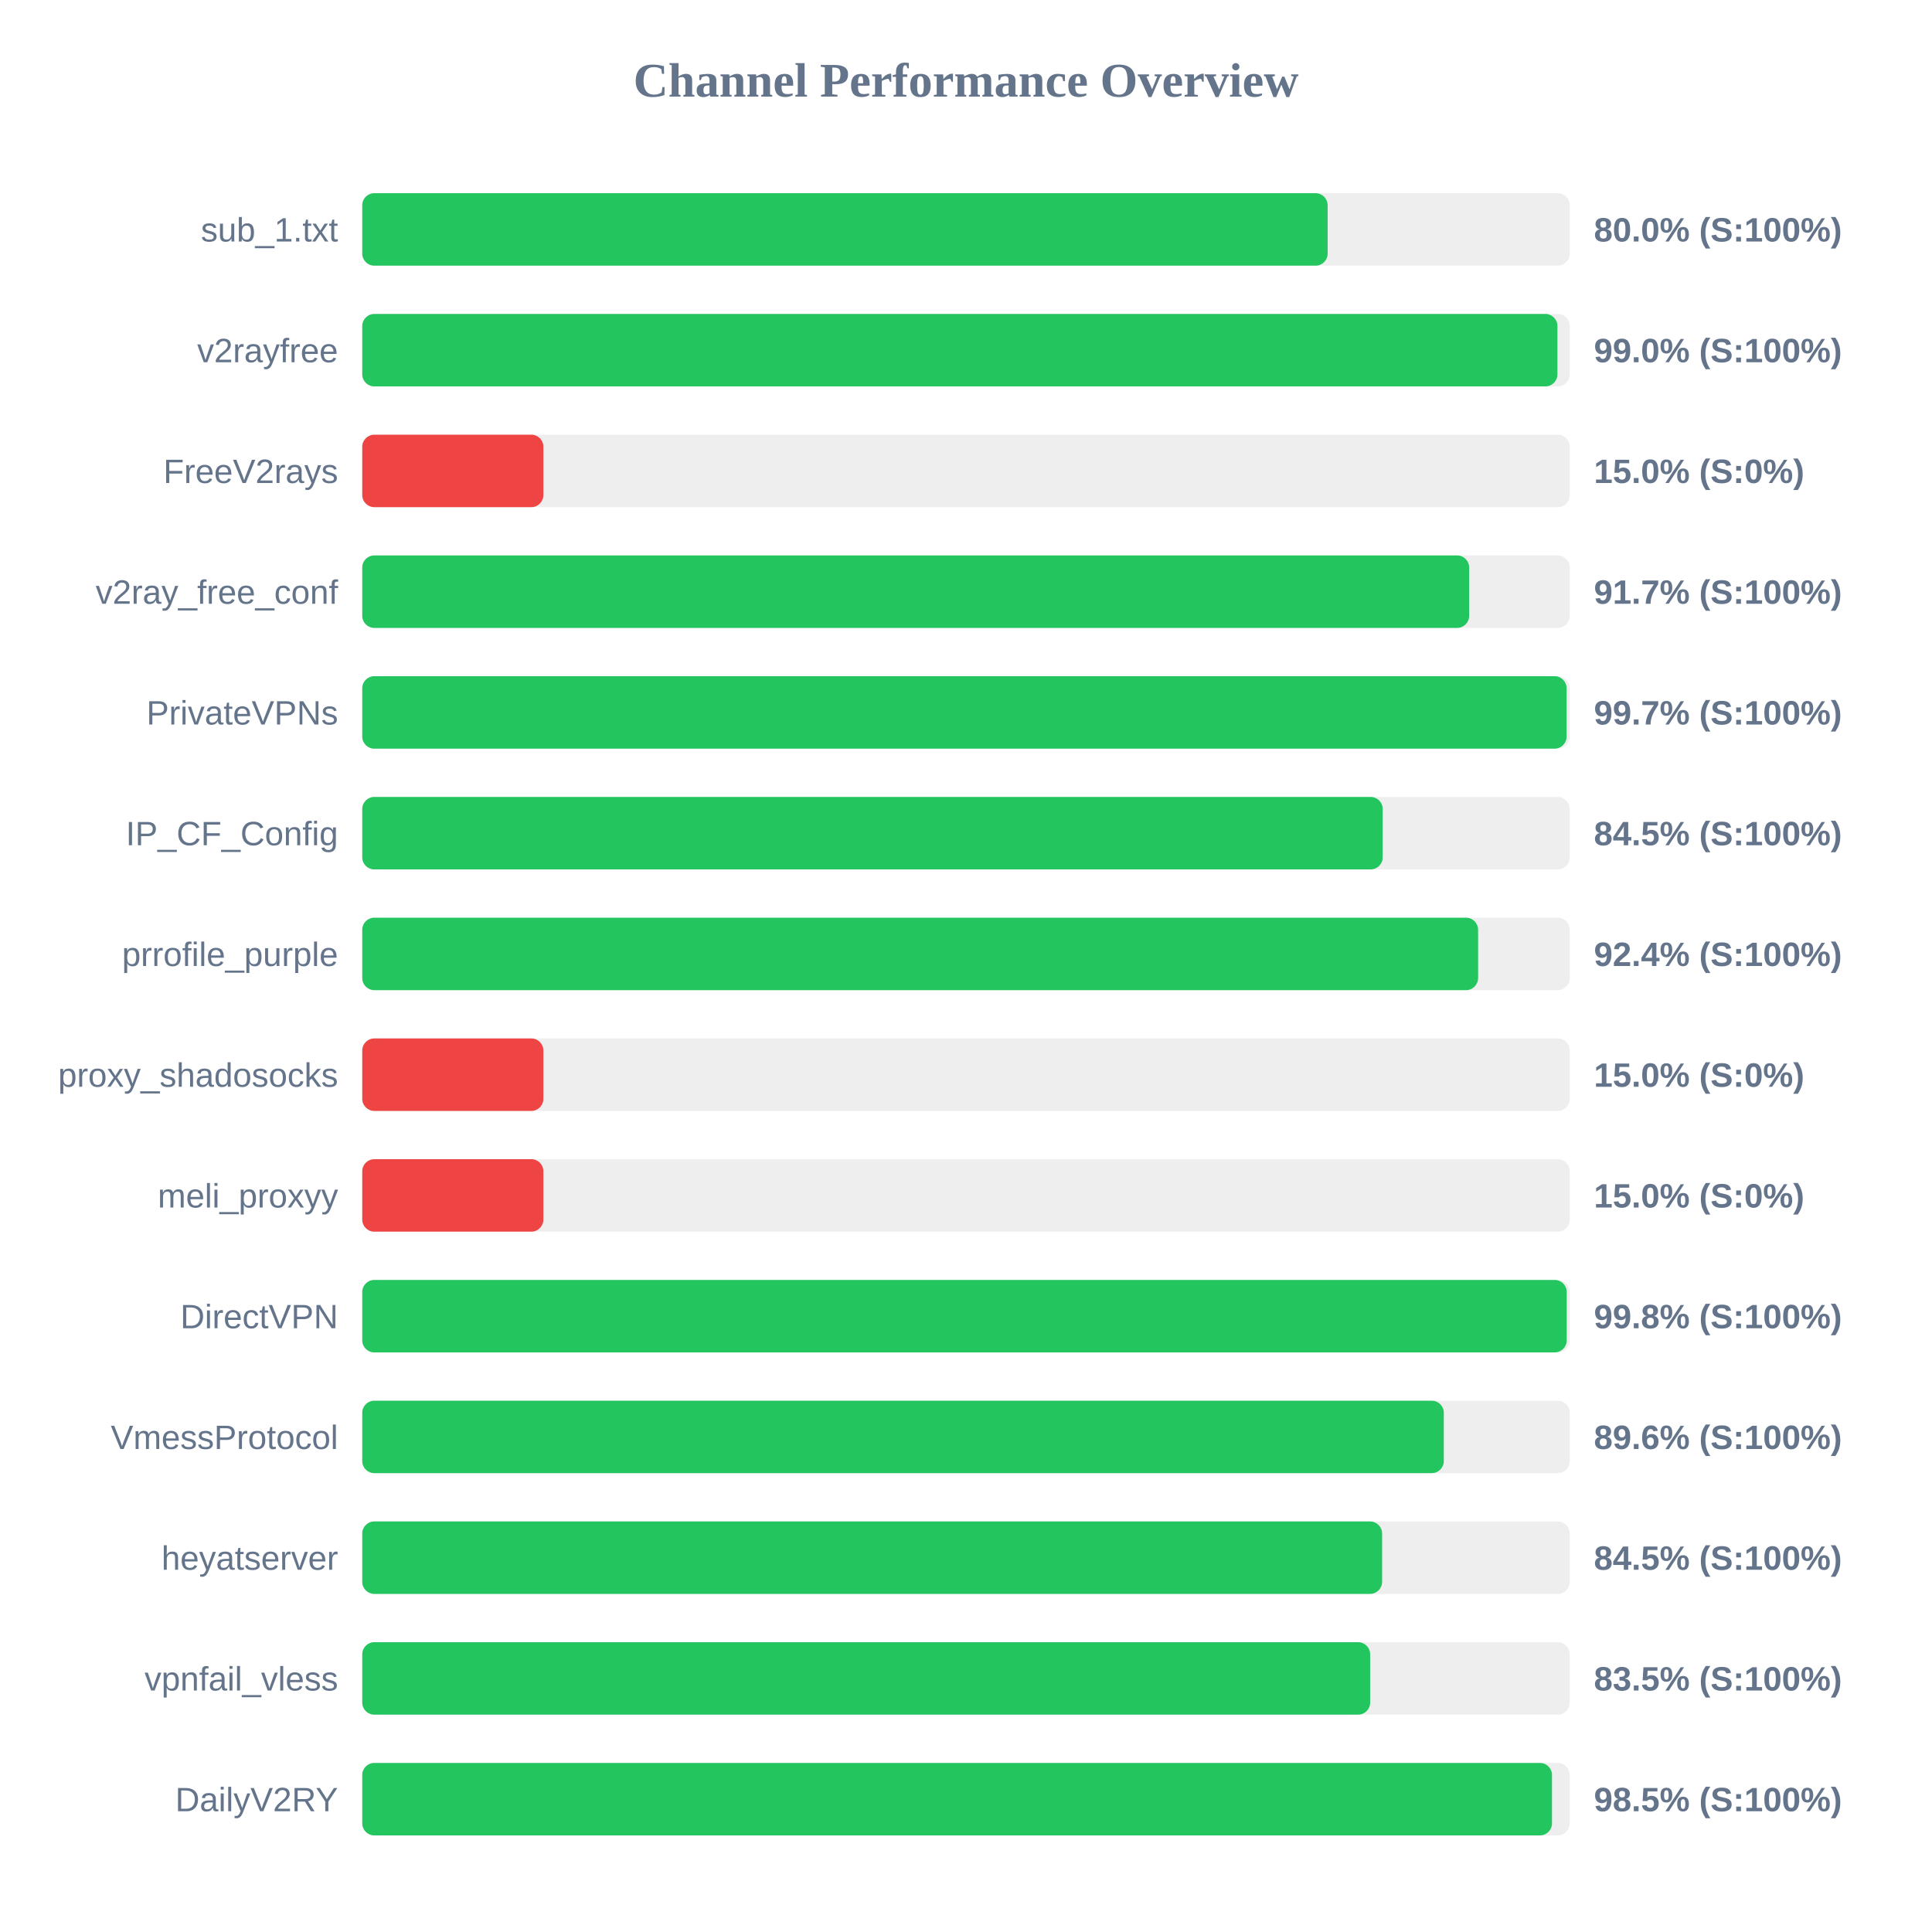
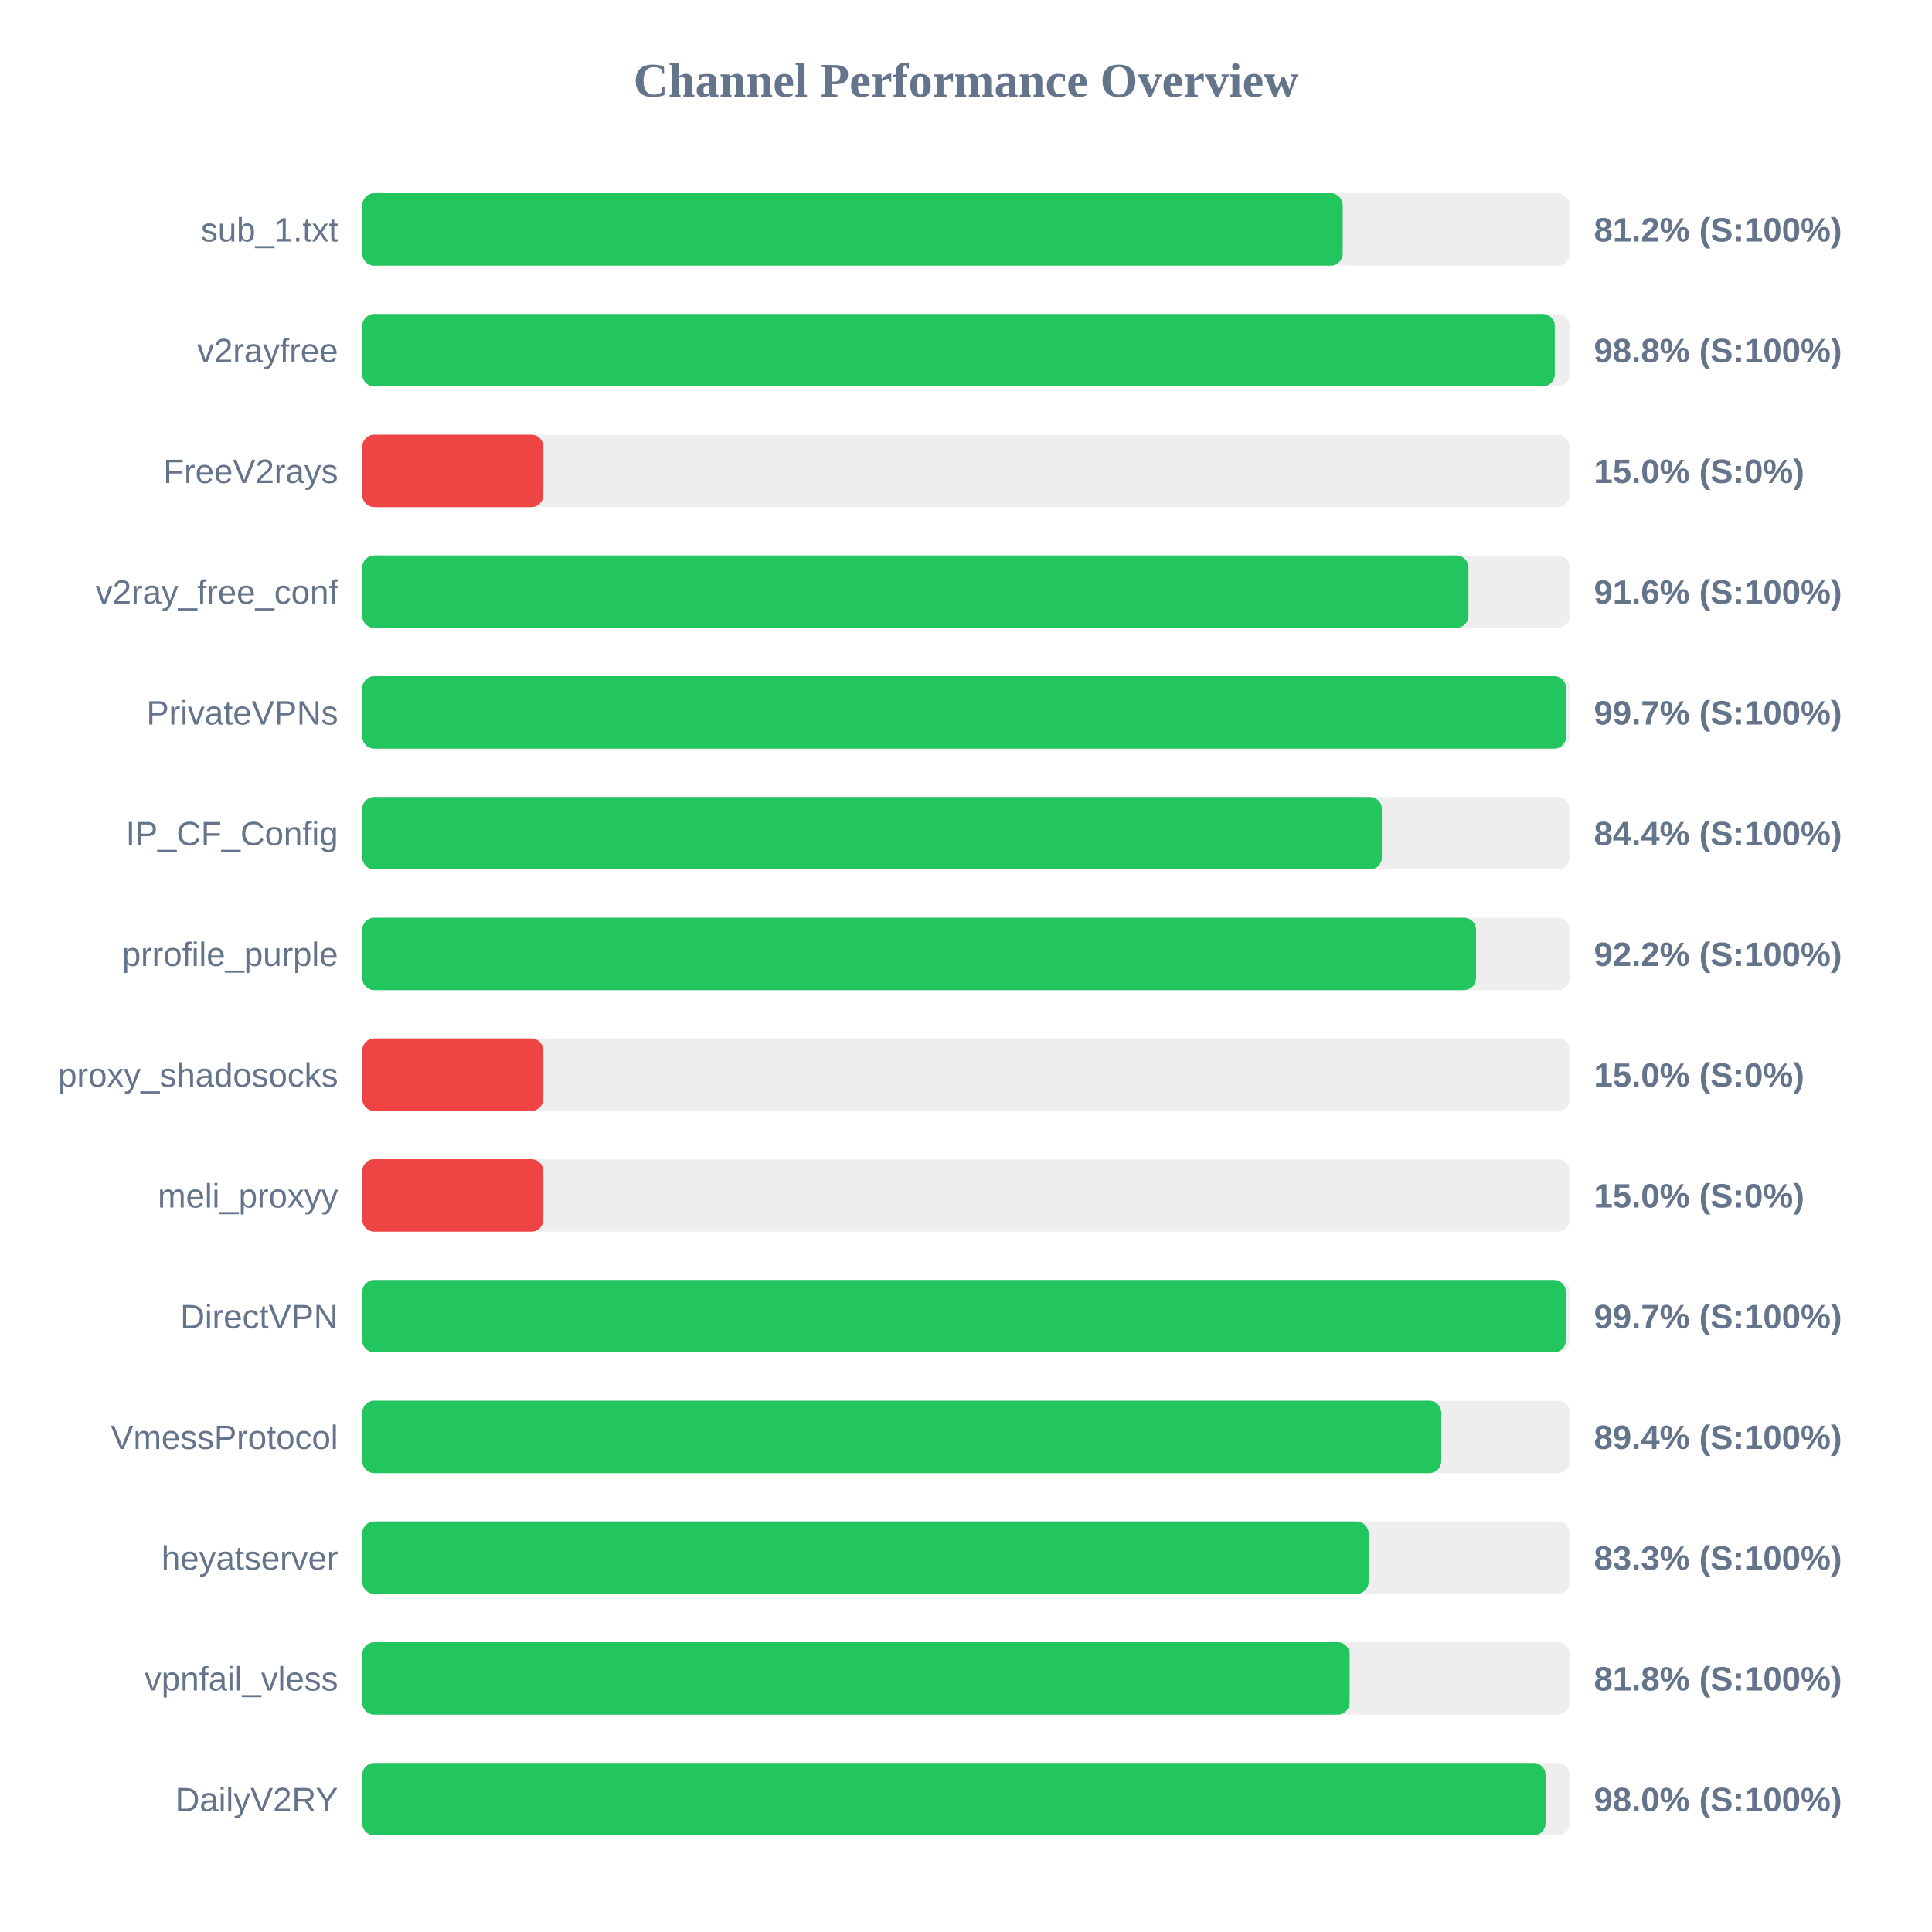
<svg xmlns="http://www.w3.org/2000/svg" width="800" height="800" version="1.1">
  <style>
        .row { font: 14px Arial; fill: #64748b; }
        .score { font: bold 14px Arial; fill: #64748b; }
    </style>
  <text x="400" y="40" text-anchor="middle" font-size="20px" font-weight="bold" fill="#64748b">Channel Performance Overview</text>
  <rect x="150" y="80" width="500" height="30" fill="#eee" rx="5" />
-   <rect x="150" y="80" width="399.75" height="30" fill="#22c55e" rx="5" />
+   <rect x="150" y="80" width="406.0" height="30" fill="#22c55e" rx="5" />
  <text x="140" y="100" text-anchor="end" class="row">sub_1.txt</text>
-   <text x="660" y="100" text-anchor="start" class="score">80.0% (S:100%)</text>
+   <text x="660" y="100" text-anchor="start" class="score">81.2% (S:100%)</text>
  <rect x="150" y="130" width="500" height="30" fill="#eee" rx="5" />
-   <rect x="150" y="130" width="494.9" height="30" fill="#22c55e" rx="5" />
+   <rect x="150" y="130" width="493.8" height="30" fill="#22c55e" rx="5" />
  <text x="140" y="150" text-anchor="end" class="row">v2rayfree</text>
-   <text x="660" y="150" text-anchor="start" class="score">99.0% (S:100%)</text>
+   <text x="660" y="150" text-anchor="start" class="score">98.8% (S:100%)</text>
  <rect x="150" y="180" width="500" height="30" fill="#eee" rx="5" />
  <rect x="150" y="180" width="75.0" height="30" fill="#ef4444" rx="5" />
  <text x="140" y="200" text-anchor="end" class="row">FreeV2rays</text>
  <text x="660" y="200" text-anchor="start" class="score">15.0% (S:0%)</text>
  <rect x="150" y="230" width="500" height="30" fill="#eee" rx="5" />
-   <rect x="150" y="230" width="458.35" height="30" fill="#22c55e" rx="5" />
+   <rect x="150" y="230" width="458.05" height="30" fill="#22c55e" rx="5" />
  <text x="140" y="250" text-anchor="end" class="row">v2ray_free_conf</text>
-   <text x="660" y="250" text-anchor="start" class="score">91.7% (S:100%)</text>
+   <text x="660" y="250" text-anchor="start" class="score">91.6% (S:100%)</text>
  <rect x="150" y="280" width="500" height="30" fill="#eee" rx="5" />
-   <rect x="150" y="280" width="498.7" height="30" fill="#22c55e" rx="5" />
+   <rect x="150" y="280" width="498.5" height="30" fill="#22c55e" rx="5" />
  <text x="140" y="300" text-anchor="end" class="row">PrivateVPNs</text>
  <text x="660" y="300" text-anchor="start" class="score">99.7% (S:100%)</text>
  <rect x="150" y="330" width="500" height="30" fill="#eee" rx="5" />
-   <rect x="150" y="330" width="422.55" height="30" fill="#22c55e" rx="5" />
+   <rect x="150" y="330" width="422.2" height="30" fill="#22c55e" rx="5" />
  <text x="140" y="350" text-anchor="end" class="row">IP_CF_Config</text>
-   <text x="660" y="350" text-anchor="start" class="score">84.5% (S:100%)</text>
+   <text x="660" y="350" text-anchor="start" class="score">84.4% (S:100%)</text>
  <rect x="150" y="380" width="500" height="30" fill="#eee" rx="5" />
-   <rect x="150" y="380" width="462.05" height="30" fill="#22c55e" rx="5" />
+   <rect x="150" y="380" width="461.2" height="30" fill="#22c55e" rx="5" />
  <text x="140" y="400" text-anchor="end" class="row">prrofile_purple</text>
-   <text x="660" y="400" text-anchor="start" class="score">92.4% (S:100%)</text>
+   <text x="660" y="400" text-anchor="start" class="score">92.2% (S:100%)</text>
  <rect x="150" y="430" width="500" height="30" fill="#eee" rx="5" />
  <rect x="150" y="430" width="75.0" height="30" fill="#ef4444" rx="5" />
  <text x="140" y="450" text-anchor="end" class="row">proxy_shadosocks</text>
  <text x="660" y="450" text-anchor="start" class="score">15.0% (S:0%)</text>
  <rect x="150" y="480" width="500" height="30" fill="#eee" rx="5" />
  <rect x="150" y="480" width="75.0" height="30" fill="#ef4444" rx="5" />
  <text x="140" y="500" text-anchor="end" class="row">meli_proxyy</text>
  <text x="660" y="500" text-anchor="start" class="score">15.0% (S:0%)</text>
  <rect x="150" y="530" width="500" height="30" fill="#eee" rx="5" />
-   <rect x="150" y="530" width="498.75" height="30" fill="#22c55e" rx="5" />
+   <rect x="150" y="530" width="498.4" height="30" fill="#22c55e" rx="5" />
  <text x="140" y="550" text-anchor="end" class="row">DirectVPN</text>
-   <text x="660" y="550" text-anchor="start" class="score">99.8% (S:100%)</text>
+   <text x="660" y="550" text-anchor="start" class="score">99.7% (S:100%)</text>
  <rect x="150" y="580" width="500" height="30" fill="#eee" rx="5" />
-   <rect x="150" y="580" width="447.85" height="30" fill="#22c55e" rx="5" />
+   <rect x="150" y="580" width="446.8" height="30" fill="#22c55e" rx="5" />
  <text x="140" y="600" text-anchor="end" class="row">VmessProtocol</text>
-   <text x="660" y="600" text-anchor="start" class="score">89.6% (S:100%)</text>
+   <text x="660" y="600" text-anchor="start" class="score">89.4% (S:100%)</text>
  <rect x="150" y="630" width="500" height="30" fill="#eee" rx="5" />
-   <rect x="150" y="630" width="422.3" height="30" fill="#22c55e" rx="5" />
+   <rect x="150" y="630" width="416.7" height="30" fill="#22c55e" rx="5" />
  <text x="140" y="650" text-anchor="end" class="row">heyatserver</text>
-   <text x="660" y="650" text-anchor="start" class="score">84.5% (S:100%)</text>
+   <text x="660" y="650" text-anchor="start" class="score">83.3% (S:100%)</text>
  <rect x="150" y="680" width="500" height="30" fill="#eee" rx="5" />
-   <rect x="150" y="680" width="417.35" height="30" fill="#22c55e" rx="5" />
+   <rect x="150" y="680" width="408.85" height="30" fill="#22c55e" rx="5" />
  <text x="140" y="700" text-anchor="end" class="row">vpnfail_vless</text>
-   <text x="660" y="700" text-anchor="start" class="score">83.5% (S:100%)</text>
+   <text x="660" y="700" text-anchor="start" class="score">81.8% (S:100%)</text>
  <rect x="150" y="730" width="500" height="30" fill="#eee" rx="5" />
-   <rect x="150" y="730" width="492.65" height="30" fill="#22c55e" rx="5" />
+   <rect x="150" y="730" width="490.0" height="30" fill="#22c55e" rx="5" />
  <text x="140" y="750" text-anchor="end" class="row">DailyV2RY</text>
-   <text x="660" y="750" text-anchor="start" class="score">98.5% (S:100%)</text>
+   <text x="660" y="750" text-anchor="start" class="score">98.0% (S:100%)</text>
</svg>
